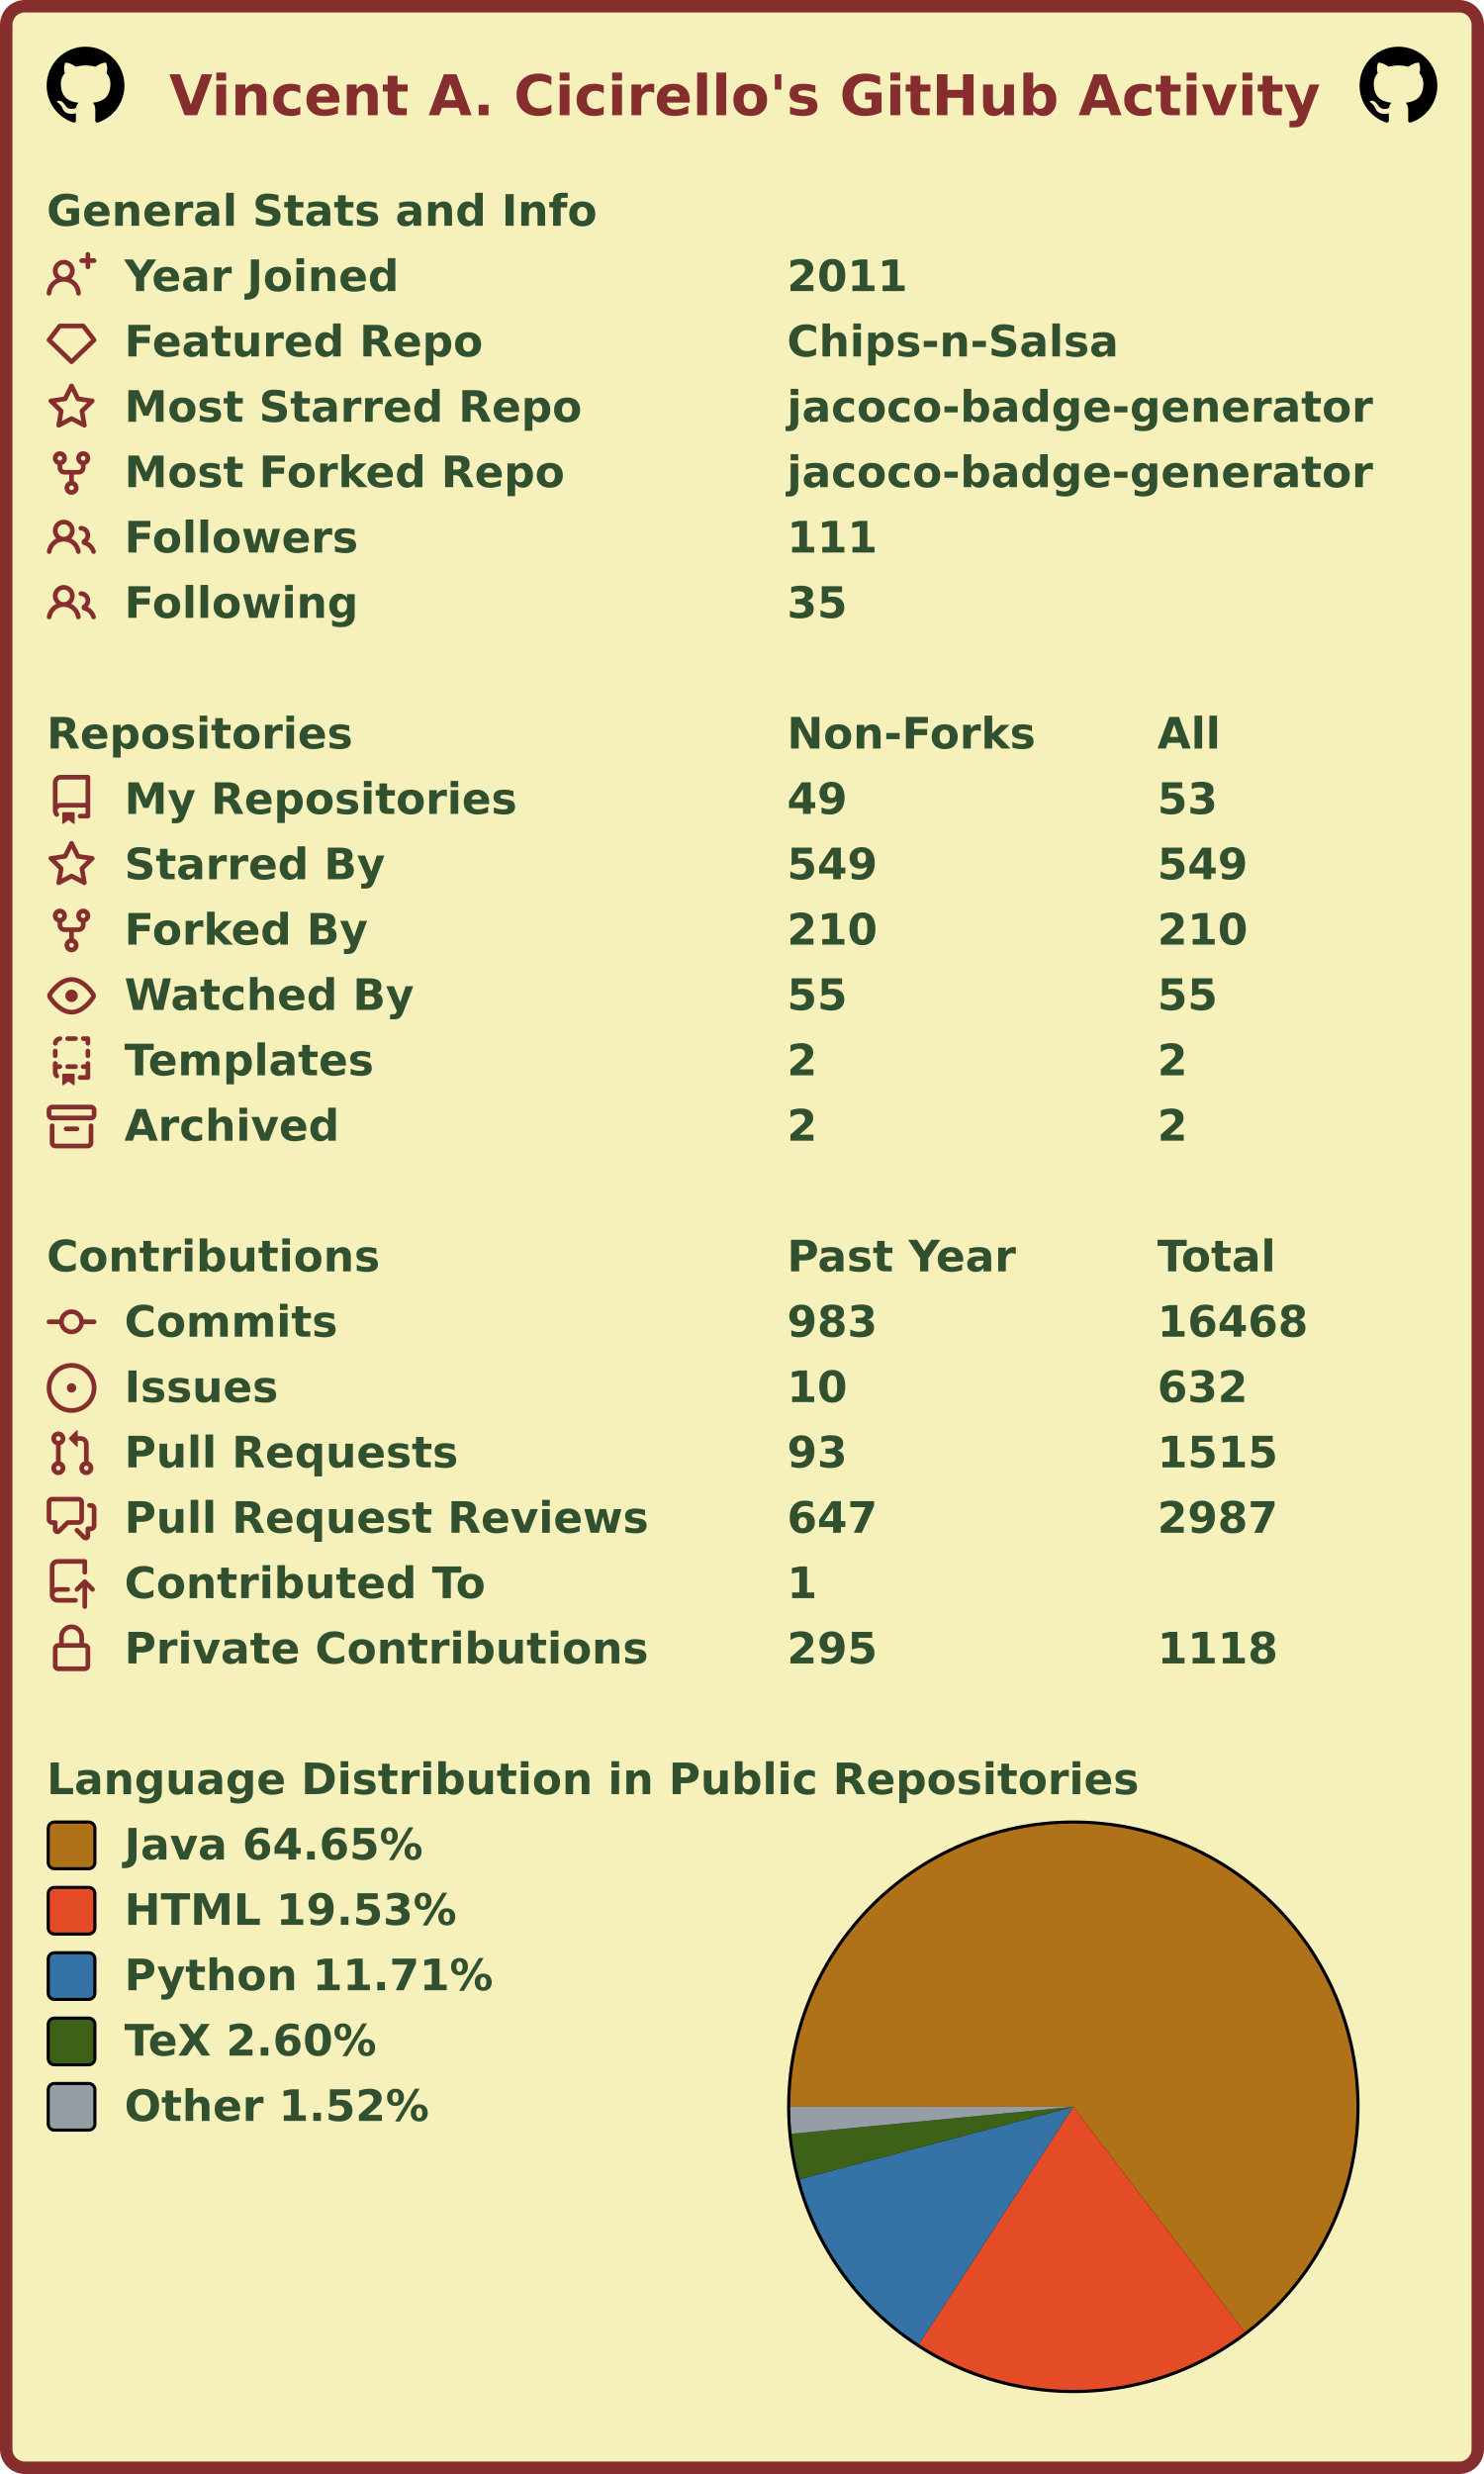
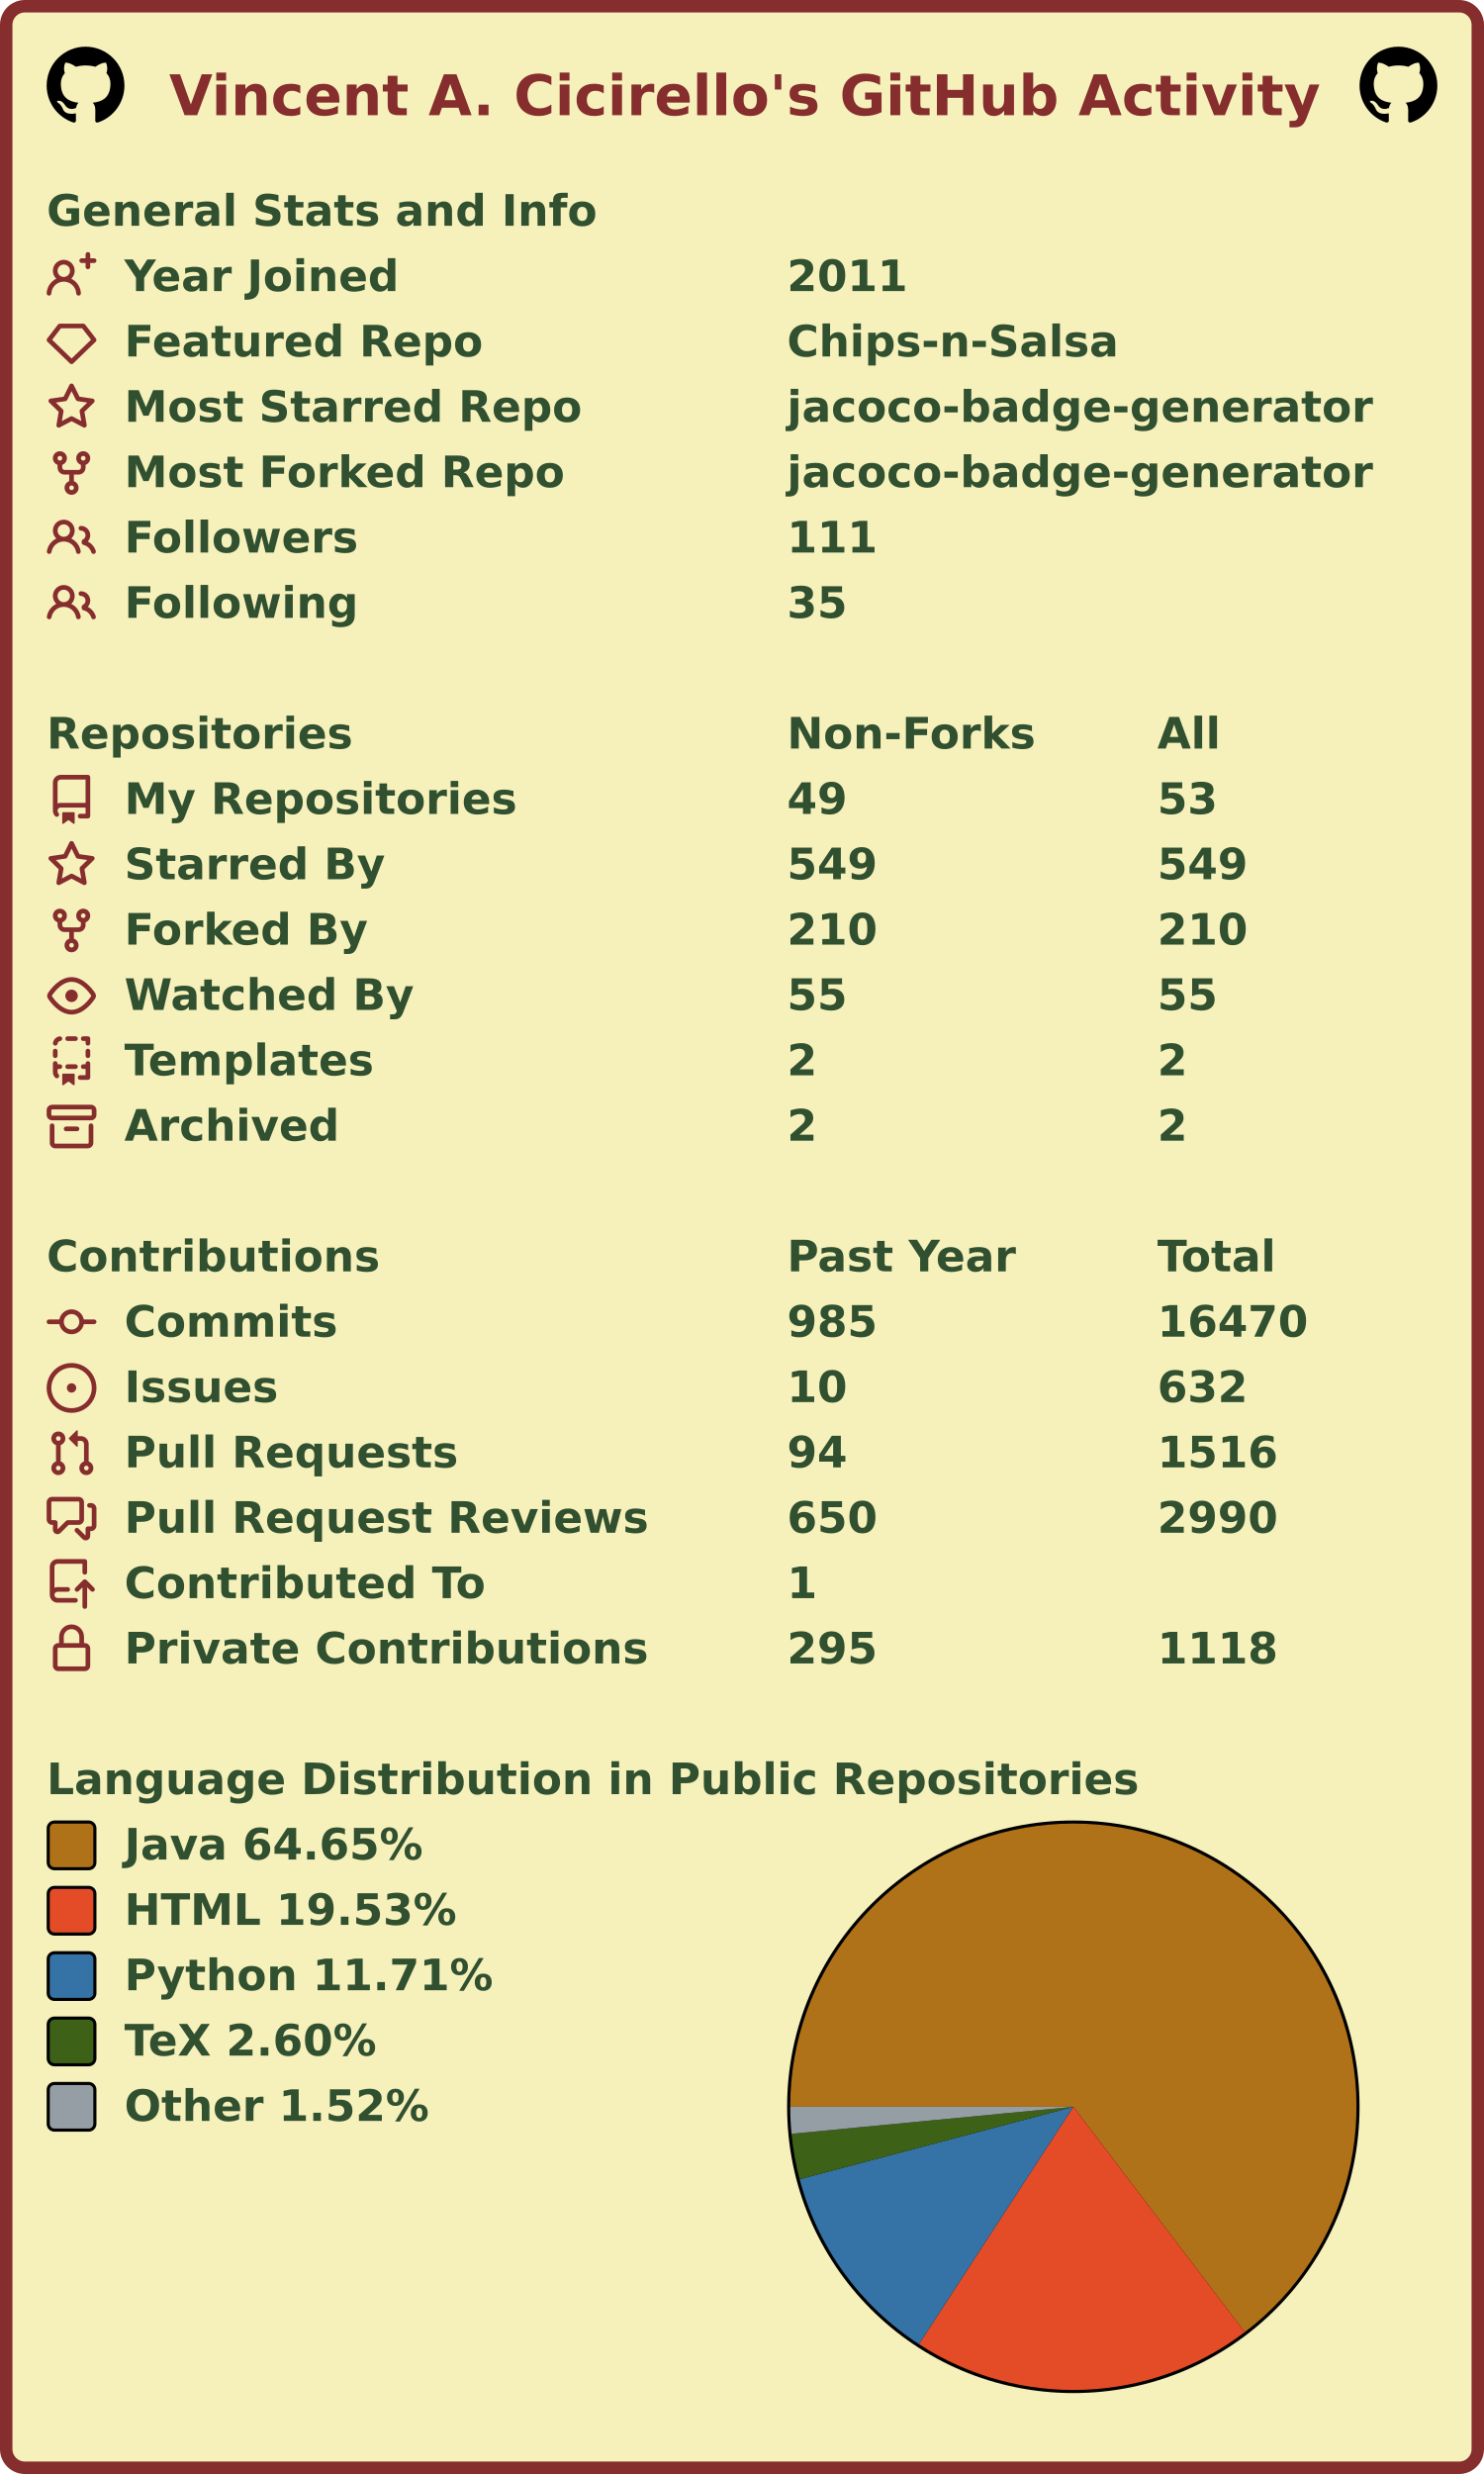
<svg xmlns="http://www.w3.org/2000/svg" width="477" height="795" viewBox="0 0 477 795" lang="en" xml:lang="en">
  <rect x="2" y="2" stroke-width="4" rx="6" width="473" height="791" stroke="#862d2d" fill="#f6f0bb" />
  <g font-weight="600" font-size="110pt" font-family="Verdana,Geneva,DejaVu Sans,sans-serif" text-rendering="geometricPrecision">
    <text x="442" y="301" lengthAdjust="spacingAndGlyphs" textLength="2985" transform="scale(0.123)" fill="#862d2d">Vincent A. Cicirello's GitHub Activity</text>
    <svg x="15" y="15" width="25" height="25" viewBox="0 0 16 16">
      <path fill="#000000" fill-rule="evenodd" d="M8 0C3.58 0 0 3.58 0 8c0 3.54 2.29 6.53 5.47 7.59.4.07.55-.17.55-.38 0-.19-.01-.82-.01-1.49-2.01.37-2.53-.49-2.69-.94-.09-.23-.48-.94-.82-1.13-.28-.15-.68-.52-.01-.53.63-.01 1.08.58 1.23.82.72 1.21 1.87.87 2.33.66.07-.52.28-.87.51-1.07-1.78-.2-3.64-.89-3.64-3.95 0-.87.31-1.59.82-2.15-.08-.2-.36-1.02.08-2.12 0 0 .67-.21 2.2.82.64-.18 1.32-.27 2-.27.68 0 1.36.09 2 .27 1.53-1.04 2.2-.82 2.2-.82.44 1.1.16 1.92.08 2.12.51.56.82 1.27.82 2.15 0 3.07-1.87 3.75-3.65 3.95.29.25.54.73.54 1.48 0 1.07-.01 1.93-.01 2.2 0 .21.15.46.55.38A8.013 8.013 0 0016 8c0-4.42-3.58-8-8-8z" />
    </svg>
    <svg x="437" y="15" width="25" height="25" viewBox="0 0 16 16">
      <path fill="#000000" fill-rule="evenodd" d="M8 0C3.58 0 0 3.58 0 8c0 3.54 2.29 6.53 5.47 7.59.4.07.55-.17.55-.38 0-.19-.01-.82-.01-1.49-2.01.37-2.53-.49-2.69-.94-.09-.23-.48-.94-.82-1.13-.28-.15-.68-.52-.01-.53.63-.01 1.08.58 1.23.82.72 1.21 1.87.87 2.33.66.07-.52.28-.87.51-1.07-1.78-.2-3.64-.89-3.64-3.95 0-.87.31-1.59.82-2.15-.08-.2-.36-1.02.08-2.12 0 0 .67-.21 2.2.82.64-.18 1.32-.27 2-.27.68 0 1.36.09 2 .27 1.53-1.04 2.2-.82 2.2-.82.44 1.1.16 1.92.08 2.12.51.56.82 1.27.82 2.15 0 3.07-1.87 3.75-3.65 3.95.29.25.54.73.54 1.48 0 1.07-.01 1.93-.01 2.2 0 .21.15.46.55.38A8.013 8.013 0 0016 8c0-4.42-3.58-8-8-8z" />
    </svg>
    <g transform="translate(0, 60)" fill="#305030">
      <g transform="translate(15, 0)">
        <g transform="scale(0.095)">
          <text x="0" y="132" textLength="1851" lengthAdjust="spacingAndGlyphs">General Stats and Info</text>
        </g>
      </g>
      <g transform="translate(15, 21)">
        <path fill="#862d2d" fill-rule="evenodd" d="M13.25 0a.75.75 0 01.75.75V2h1.25a.75.75 0 010 1.5H14v1.25a.75.75 0 01-1.5 0V3.5h-1.25a.75.75 0 010-1.5h1.25V.75a.75.75 0 01.75-.75zM5.5 4a2 2 0 100 4 2 2 0 000-4zm2.4 4.548a3.5 3.5 0 10-4.799 0 5.527 5.527 0 00-3.1 4.66.75.75 0 101.498.085A4.01 4.01 0 015.5 9.5a4.01 4.01 0 014.001 3.793.75.75 0 101.498-.086 5.527 5.527 0 00-3.1-4.659z" />
        <g transform="scale(0.095)">
          <text lengthAdjust="spacingAndGlyphs" textLength="932" x="263" y="132">Year Joined</text>
          <text lengthAdjust="spacingAndGlyphs" textLength="420" x="2505" y="132">2011</text>
        </g>
      </g>
      <g transform="translate(15, 42)">
        <path fill="#862d2d" fill-rule="evenodd" d="M3.637 2.291A.75.75 0 014.23 2h7.54a.75.75 0 01.593.291l3.48 4.5a.75.75 0 01-.072.999l-7.25 7a.75.75 0 01-1.042 0l-7.25-7a.75.75 0 01-.072-.999l3.48-4.5zM4.598 3.5L1.754 7.177 8 13.207l6.246-6.03L11.402 3.5H4.598z" />
        <g transform="scale(0.095)">
          <text lengthAdjust="spacingAndGlyphs" textLength="1215" x="263" y="132">Featured Repo</text>
          <text lengthAdjust="spacingAndGlyphs" textLength="1120" x="2505" y="132">Chips-n-Salsa</text>
        </g>
      </g>
      <g transform="translate(15, 63)">
        <path fill="#862d2d" fill-rule="evenodd" d="M8 .25a.75.75 0 01.673.418l1.882 3.815 4.21.612a.75.75 0 01.416 1.279l-3.046 2.97.719 4.192a.75.75 0 01-1.088.791L8 12.347l-3.766 1.98a.75.75 0 01-1.088-.79l.72-4.194L.818 6.374a.75.75 0 01.416-1.28l4.21-.611L7.327.668A.75.75 0 018 .25zm0 2.445L6.615 5.5a.75.75 0 01-.564.41l-3.097.45 2.24 2.184a.75.75 0 01.216.664l-.528 3.084 2.769-1.456a.75.75 0 01.698 0l2.77 1.456-.53-3.084a.75.75 0 01.216-.664l2.24-2.183-3.096-.45a.75.75 0 01-.564-.41L8 2.694v.001z" />
        <g transform="scale(0.095)">
          <text lengthAdjust="spacingAndGlyphs" textLength="1532" x="263" y="132">Most Starred Repo</text>
          <text lengthAdjust="spacingAndGlyphs" textLength="1986" x="2505" y="132">jacoco-badge-generator</text>
        </g>
      </g>
      <g transform="translate(15, 84)">
        <path fill="#862d2d" fill-rule="evenodd" d="M5 3.25a.75.75 0 11-1.5 0 .75.75 0 011.5 0zm0 2.122a2.25 2.25 0 10-1.5 0v.878A2.25 2.25 0 005.75 8.5h1.5v2.128a2.251 2.251 0 101.5 0V8.5h1.5a2.25 2.25 0 002.25-2.25v-.878a2.25 2.25 0 10-1.5 0v.878a.75.75 0 01-.75.75h-4.5A.75.75 0 015 6.25v-.878zm3.75 7.378a.75.75 0 11-1.5 0 .75.75 0 011.5 0zm3-8.75a.75.75 0 100-1.5.75.75 0 000 1.5z" />
        <g transform="scale(0.095)">
          <text lengthAdjust="spacingAndGlyphs" textLength="1485" x="263" y="132">Most Forked Repo</text>
          <text lengthAdjust="spacingAndGlyphs" textLength="1986" x="2505" y="132">jacoco-badge-generator</text>
        </g>
      </g>
      <g transform="translate(15, 105)">
        <path fill="#862d2d" fill-rule="evenodd" d="M5.5 3.5a2 2 0 100 4 2 2 0 000-4zM2 5.5a3.5 3.5 0 115.898 2.549 5.507 5.507 0 013.034 4.084.75.75 0 11-1.482.235 4.001 4.001 0 00-7.9 0 .75.75 0 01-1.482-.236A5.507 5.507 0 013.102 8.05 3.49 3.49 0 012 5.5zM11 4a.75.75 0 100 1.5 1.5 1.5 0 01.666 2.844.75.75 0 00-.416.672v.352a.75.75 0 00.574.73c1.2.289 2.162 1.2 2.522 2.372a.75.75 0 101.434-.44 5.01 5.01 0 00-2.56-3.012A3 3 0 0011 4z" />
        <g transform="scale(0.095)">
          <text lengthAdjust="spacingAndGlyphs" textLength="778" x="263" y="132">Followers</text>
          <text lengthAdjust="spacingAndGlyphs" textLength="315" x="2505" y="132">111</text>
        </g>
      </g>
      <g transform="translate(15, 126)">
        <path fill="#862d2d" fill-rule="evenodd" d="M5.5 3.5a2 2 0 100 4 2 2 0 000-4zM2 5.5a3.5 3.5 0 115.898 2.549 5.507 5.507 0 013.034 4.084.75.75 0 11-1.482.235 4.001 4.001 0 00-7.9 0 .75.75 0 01-1.482-.236A5.507 5.507 0 013.102 8.05 3.49 3.49 0 012 5.5zM11 4a.75.75 0 100 1.5 1.5 1.5 0 01.666 2.844.75.75 0 00-.416.672v.352a.75.75 0 00.574.73c1.2.289 2.162 1.2 2.522 2.372a.75.75 0 101.434-.44 5.01 5.01 0 00-2.56-3.012A3 3 0 0011 4z" />
        <g transform="scale(0.095)">
          <text lengthAdjust="spacingAndGlyphs" textLength="780" x="263" y="132">Following</text>
          <text lengthAdjust="spacingAndGlyphs" textLength="210" x="2505" y="132">35</text>
        </g>
      </g>
    </g>
    <g transform="translate(0, 228)" fill="#305030">
      <g transform="translate(15, 0)">
        <g transform="scale(0.095)">
          <text x="0" y="132" textLength="1020" lengthAdjust="spacingAndGlyphs">Repositories</text>
          <text x="2505" y="132" textLength="832" lengthAdjust="spacingAndGlyphs">Non-Forks</text>
          <text x="3758" y="132" textLength="206" lengthAdjust="spacingAndGlyphs">All</text>
        </g>
      </g>
      <g transform="translate(15, 21)">
        <path fill="#862d2d" fill-rule="evenodd" d="M2 2.5A2.5 2.5 0 014.5 0h8.75a.75.75 0 01.75.75v12.5a.75.75 0 01-.75.75h-2.5a.75.75 0 110-1.5h1.75v-2h-8a1 1 0 00-.714 1.7.75.75 0 01-1.072 1.05A2.495 2.495 0 012 11.5v-9zm10.5-1V9h-8c-.356 0-.694.074-1 .208V2.5a1 1 0 011-1h8zM5 12.25v3.25a.25.25 0 00.4.2l1.45-1.087a.25.25 0 01.3 0L8.6 15.7a.25.25 0 00.4-.2v-3.25a.25.25 0 00-.25-.25h-3.5a.25.25 0 00-.25.25z" />
        <g transform="scale(0.095)">
          <text lengthAdjust="spacingAndGlyphs" textLength="1312" x="263" y="132">My Repositories</text>
          <text lengthAdjust="spacingAndGlyphs" textLength="210" x="2505" y="132">49</text>
          <text lengthAdjust="spacingAndGlyphs" textLength="210" x="3758" y="132">53</text>
        </g>
      </g>
      <g transform="translate(15, 42)">
        <path fill="#862d2d" fill-rule="evenodd" d="M8 .25a.75.75 0 01.673.418l1.882 3.815 4.21.612a.75.75 0 01.416 1.279l-3.046 2.97.719 4.192a.75.75 0 01-1.088.791L8 12.347l-3.766 1.98a.75.75 0 01-1.088-.79l.72-4.194L.818 6.374a.75.75 0 01.416-1.28l4.21-.611L7.327.668A.75.75 0 018 .25zm0 2.445L6.615 5.5a.75.75 0 01-.564.41l-3.097.45 2.24 2.184a.75.75 0 01.216.664l-.528 3.084 2.769-1.456a.75.75 0 01.698 0l2.77 1.456-.53-3.084a.75.75 0 01.216-.664l2.24-2.183-3.096-.45a.75.75 0 01-.564-.41L8 2.694v.001z" />
        <g transform="scale(0.095)">
          <text lengthAdjust="spacingAndGlyphs" textLength="874" x="263" y="132">Starred By</text>
          <text lengthAdjust="spacingAndGlyphs" textLength="315" x="2505" y="132">549</text>
          <text lengthAdjust="spacingAndGlyphs" textLength="315" x="3758" y="132">549</text>
        </g>
      </g>
      <g transform="translate(15, 63)">
        <path fill="#862d2d" fill-rule="evenodd" d="M5 3.25a.75.75 0 11-1.5 0 .75.75 0 011.5 0zm0 2.122a2.25 2.25 0 10-1.5 0v.878A2.25 2.25 0 005.75 8.5h1.5v2.128a2.251 2.251 0 101.5 0V8.5h1.5a2.25 2.25 0 002.25-2.25v-.878a2.25 2.25 0 10-1.5 0v.878a.75.75 0 01-.75.75h-4.5A.75.75 0 015 6.25v-.878zm3.75 7.378a.75.75 0 11-1.5 0 .75.75 0 011.5 0zm3-8.75a.75.75 0 100-1.5.75.75 0 000 1.5z" />
        <g transform="scale(0.095)">
          <text lengthAdjust="spacingAndGlyphs" textLength="828" x="263" y="132">Forked By</text>
          <text lengthAdjust="spacingAndGlyphs" textLength="315" x="2505" y="132">210</text>
          <text lengthAdjust="spacingAndGlyphs" textLength="315" x="3758" y="132">210</text>
        </g>
      </g>
      <g transform="translate(15, 84)">
        <path fill="#862d2d" fill-rule="evenodd" d="M1.679 7.932c.412-.621 1.242-1.75 2.366-2.717C5.175 4.242 6.527 3.5 8 3.5c1.473 0 2.824.742 3.955 1.715 1.124.967 1.954 2.096 2.366 2.717a.119.119 0 010 .136c-.412.621-1.242 1.75-2.366 2.717C10.825 11.758 9.473 12.5 8 12.5c-1.473 0-2.824-.742-3.955-1.715C2.92 9.818 2.09 8.69 1.679 8.068a.119.119 0 010-.136zM8 2c-1.981 0-3.67.992-4.933 2.078C1.797 5.169.88 6.423.43 7.1a1.619 1.619 0 000 1.798c.45.678 1.367 1.932 2.637 3.024C4.329 13.008 6.019 14 8 14c1.981 0 3.67-.992 4.933-2.078 1.27-1.091 2.187-2.345 2.637-3.023a1.619 1.619 0 000-1.798c-.45-.678-1.367-1.932-2.637-3.023C11.671 2.992 9.981 2 8 2zm0 8a2 2 0 100-4 2 2 0 000 4z" />
        <g transform="scale(0.095)">
          <text lengthAdjust="spacingAndGlyphs" textLength="993" x="263" y="132">Watched By</text>
          <text lengthAdjust="spacingAndGlyphs" textLength="210" x="2505" y="132">55</text>
          <text lengthAdjust="spacingAndGlyphs" textLength="210" x="3758" y="132">55</text>
        </g>
      </g>
      <g transform="translate(15, 105)">
        <path fill="#862d2d" fill-rule="evenodd" d="M6 .75A.75.75 0 016.75 0h2.5a.75.75 0 010 1.5h-2.5A.75.75 0 016 .75zm5 0a.75.75 0 01.75-.75h1.5a.75.75 0 01.75.75v1.5a.75.75 0 01-1.5 0V1.5h-.75A.75.75 0 0111 .75zM4.992.662a.75.75 0 01-.636.848c-.436.063-.783.41-.846.846a.75.75 0 01-1.485-.212A2.501 2.501 0 014.144.025a.75.75 0 01.848.637zM2.75 4a.75.75 0 01.75.75v1.5a.75.75 0 01-1.5 0v-1.5A.75.75 0 012.75 4zm10.5 0a.75.75 0 01.75.75v1.5a.75.75 0 01-1.5 0v-1.5a.75.75 0 01.75-.75zM2.75 8a.75.75 0 01.75.75v.268A1.72 1.72 0 013.75 9h.5a.75.75 0 010 1.5h-.5a.25.25 0 00-.25.25v.75c0 .28.114.532.3.714a.75.75 0 01-1.05 1.072A2.495 2.495 0 012 11.5V8.75A.75.75 0 012.75 8zm10.5 0a.75.75 0 01.75.75v4.5a.75.75 0 01-.75.75h-2.5a.75.75 0 010-1.5h1.75v-2h-.75a.75.75 0 010-1.5h.75v-.25a.75.75 0 01.75-.75zM6 9.75A.75.75 0 016.75 9h2.5a.75.75 0 010 1.5h-2.5A.75.75 0 016 9.75zm-1 2.5v3.25a.25.25 0 00.4.2l1.45-1.087a.25.25 0 01.3 0L8.6 15.7a.25.25 0 00.4-.2v-3.25a.25.25 0 00-.25-.25h-3.5a.25.25 0 00-.25.25z" />
        <g transform="scale(0.095)">
          <text lengthAdjust="spacingAndGlyphs" textLength="868" x="263" y="132">Templates</text>
          <text lengthAdjust="spacingAndGlyphs" textLength="105" x="2505" y="132">2</text>
          <text lengthAdjust="spacingAndGlyphs" textLength="105" x="3758" y="132">2</text>
        </g>
      </g>
      <g transform="translate(15, 126)">
        <path fill="#862d2d" fill-rule="evenodd" d="M1.75 2.5a.25.25 0 00-.25.25v1.5c0 .138.112.25.25.25h12.5a.25.25 0 00.25-.25v-1.5a.25.25 0 00-.25-.25H1.75zM0 2.75C0 1.784.784 1 1.75 1h12.5c.966 0 1.75.784 1.75 1.75v1.5A1.75 1.75 0 0114.25 6H1.75A1.75 1.75 0 010 4.25v-1.5zM1.75 7a.75.75 0 01.75.75v5.5c0 .138.112.25.25.25h10.5a.25.25 0 00.25-.25v-5.5a.75.75 0 111.5 0v5.5A1.75 1.75 0 0113.25 15H2.75A1.75 1.75 0 011 13.25v-5.5A.75.75 0 011.75 7zm4.5 1a.75.75 0 000 1.5h3.5a.75.75 0 100-1.5h-3.5z" />
        <g transform="scale(0.095)">
          <text lengthAdjust="spacingAndGlyphs" textLength="726" x="263" y="132">Archived</text>
          <text lengthAdjust="spacingAndGlyphs" textLength="105" x="2505" y="132">2</text>
          <text lengthAdjust="spacingAndGlyphs" textLength="105" x="3758" y="132">2</text>
        </g>
      </g>
    </g>
    <g transform="translate(0, 396)" fill="#305030">
      <g transform="translate(15, 0)">
        <g transform="scale(0.095)">
          <text x="0" y="132" textLength="1112" lengthAdjust="spacingAndGlyphs">Contributions</text>
          <text x="2505" y="132" textLength="774" lengthAdjust="spacingAndGlyphs">Past Year</text>
          <text x="3758" y="132" textLength="414" lengthAdjust="spacingAndGlyphs">Total</text>
        </g>
      </g>
      <g transform="translate(15, 21)">
        <path fill="#862d2d" fill-rule="evenodd" d="M10.5 7.75a2.5 2.5 0 11-5 0 2.5 2.5 0 015 0zm1.43.75a4.002 4.002 0 01-7.86 0H.75a.75.75 0 110-1.5h3.32a4.001 4.001 0 017.86 0h3.32a.75.75 0 110 1.5h-3.32z" />
        <g transform="scale(0.095)">
          <text lengthAdjust="spacingAndGlyphs" textLength="734" x="263" y="132">Commits</text>
-           <text lengthAdjust="spacingAndGlyphs" textLength="315" x="2505" y="132">983</text>
-           <text lengthAdjust="spacingAndGlyphs" textLength="525" x="3758" y="132">16468</text>
+           <text lengthAdjust="spacingAndGlyphs" textLength="315" x="2505" y="132">985</text>
+           <text lengthAdjust="spacingAndGlyphs" textLength="525" x="3758" y="132">16470</text>
        </g>
      </g>
      <g transform="translate(15, 42)">
        <path fill="#862d2d" d="M8 9.5a1.5 1.5 0 100-3 1.5 1.5 0 000 3z" />
        <path fill="#862d2d" fill-rule="evenodd" d="M8 0a8 8 0 100 16A8 8 0 008 0zM1.5 8a6.5 6.5 0 1113 0 6.5 6.5 0 01-13 0z" />
        <g transform="scale(0.095)">
          <text lengthAdjust="spacingAndGlyphs" textLength="512" x="263" y="132">Issues</text>
          <text lengthAdjust="spacingAndGlyphs" textLength="210" x="2505" y="132">10</text>
          <text lengthAdjust="spacingAndGlyphs" textLength="315" x="3758" y="132">632</text>
        </g>
      </g>
      <g transform="translate(15, 63)">
        <path fill="#862d2d" fill-rule="evenodd" d="M7.177 3.073L9.573.677A.25.25 0 0110 .854v4.792a.25.25 0 01-.427.177L7.177 3.427a.25.25 0 010-.354zM3.75 2.5a.75.75 0 100 1.5.75.75 0 000-1.5zm-2.25.75a2.25 2.25 0 113 2.122v5.256a2.251 2.251 0 11-1.5 0V5.372A2.25 2.25 0 011.5 3.25zM11 2.5h-1V4h1a1 1 0 011 1v5.628a2.251 2.251 0 101.5 0V5A2.5 2.5 0 0011 2.5zm1 10.25a.75.75 0 111.5 0 .75.75 0 01-1.5 0zM3.75 12a.75.75 0 100 1.5.75.75 0 000-1.5z" />
        <g transform="scale(0.095)">
          <text lengthAdjust="spacingAndGlyphs" textLength="1113" x="263" y="132">Pull Requests</text>
-           <text lengthAdjust="spacingAndGlyphs" textLength="210" x="2505" y="132">93</text>
-           <text lengthAdjust="spacingAndGlyphs" textLength="420" x="3758" y="132">1515</text>
+           <text lengthAdjust="spacingAndGlyphs" textLength="210" x="2505" y="132">94</text>
+           <text lengthAdjust="spacingAndGlyphs" textLength="420" x="3758" y="132">1516</text>
        </g>
      </g>
      <g transform="translate(15, 84)">
        <path fill="#862d2d" fill-rule="evenodd" d="M1.5 2.75a.25.25 0 01.25-.25h8.5a.25.25 0 01.25.25v5.5a.25.25 0 01-.25.25h-3.5a.75.75 0 00-.53.22L3.5 11.44V9.25a.75.75 0 00-.75-.75h-1a.25.25 0 01-.25-.25v-5.5zM1.75 1A1.75 1.75 0 000 2.75v5.5C0 9.216.784 10 1.75 10H2v1.543a1.457 1.457 0 002.487 1.03L7.061 10h3.189A1.75 1.75 0 0012 8.25v-5.5A1.75 1.75 0 0010.25 1h-8.5zM14.5 4.75a.25.25 0 00-.25-.25h-.5a.75.75 0 110-1.5h.5c.966 0 1.75.784 1.75 1.75v5.5A1.75 1.75 0 0114.25 12H14v1.543a1.457 1.457 0 01-2.487 1.03L9.22 12.28a.75.75 0 111.06-1.06l2.22 2.22v-2.19a.75.75 0 01.75-.75h1a.25.25 0 00.25-.25v-5.5z" />
        <g transform="scale(0.095)">
          <text lengthAdjust="spacingAndGlyphs" textLength="1762" x="263" y="132">Pull Request Reviews</text>
-           <text lengthAdjust="spacingAndGlyphs" textLength="315" x="2505" y="132">647</text>
-           <text lengthAdjust="spacingAndGlyphs" textLength="420" x="3758" y="132">2987</text>
+           <text lengthAdjust="spacingAndGlyphs" textLength="315" x="2505" y="132">650</text>
+           <text lengthAdjust="spacingAndGlyphs" textLength="420" x="3758" y="132">2990</text>
        </g>
      </g>
      <g transform="translate(15, 105)">
        <path fill="#862d2d" fill-rule="evenodd" d="M1 2.5A2.5 2.5 0 013.5 0h8.75a.75.75 0 01.75.75v3.5a.75.75 0 01-1.5 0V1.5h-8a1 1 0 00-1 1v6.708A2.492 2.492 0 013.5 9h3.25a.75.75 0 010 1.5H3.5a1 1 0 100 2h5.75a.75.75 0 010 1.5H3.5A2.5 2.5 0 011 11.5v-9zm13.23 7.79a.75.75 0 001.06-1.06l-2.505-2.505a.75.75 0 00-1.06 0L9.22 9.229a.75.75 0 001.06 1.061l1.225-1.224v6.184a.75.75 0 001.5 0V9.066l1.224 1.224z" />
        <g transform="scale(0.095)">
          <text lengthAdjust="spacingAndGlyphs" textLength="1234" x="263" y="132">Contributed To</text>
          <text lengthAdjust="spacingAndGlyphs" textLength="105" x="2505" y="132">1</text>
        </g>
      </g>
      <g transform="translate(15, 126)">
        <path fill="#862d2d" fill-rule="evenodd" d="M4 4v2h-.25A1.75 1.75 0 002 7.75v5.5c0 .966.784 1.75 1.75 1.75h8.5A1.75 1.75 0 0014 13.25v-5.5A1.75 1.75 0 0012.25 6H12V4a4 4 0 10-8 0zm6.5 2V4a2.5 2.5 0 00-5 0v2h5zM12 7.5h.25a.25.25 0 01.25.25v5.5a.25.25 0 01-.25.25h-8.5a.25.25 0 01-.25-.25v-5.5a.25.25 0 01.25-.25H12z" />
        <g transform="scale(0.095)">
          <text lengthAdjust="spacingAndGlyphs" textLength="1742" x="263" y="132">Private Contributions</text>
          <text lengthAdjust="spacingAndGlyphs" textLength="315" x="2505" y="132">295</text>
          <text lengthAdjust="spacingAndGlyphs" textLength="420" x="3758" y="132">1118</text>
        </g>
      </g>
    </g>
    <g transform="translate(0, 564)" fill="#305030">
      <g transform="translate(15, 0)">
        <g transform="scale(0.095)">
          <text x="0" y="132" textLength="3652" lengthAdjust="spacingAndGlyphs">Language Distribution in Public Repositories</text>
        </g>
      </g>
      <g transform="translate(253, 21)">
        <circle cx="92" cy="92" r="92" fill="#000000" />
      </g>
      <g transform="translate(254, 22)">
        <g>
          <path fill-rule="evenodd" fill="#b07219" d="M 0.0,91 A 91 91 0 1 1 146.111 163.414 L 91,91 Z" />
          <path fill-rule="evenodd" fill="#e34c26" d="M 146.111,163.414 A 91 91 0 0 1 41.373 167.277 L 91,91 Z" />
          <path fill-rule="evenodd" fill="#3572A5" d="M 41.373,167.277 A 91 91 0 0 1 3.024 114.263 L 91,91 Z" />
          <path fill-rule="evenodd" fill="#3D6117" d="M 3.024,114.263 A 91 91 0 0 1 0.414 99.672 L 91,91 Z" />
          <path fill-rule="evenodd" fill="#959da5" d="M 0.414,99.672 A 91 91 0 0 1 0.0 91 L 91,91 Z" />
          <animateTransform attributeName="transform" attributeType="XML" type="rotate" from="0 91 91" to="360 91 91" dur="10s" repeatCount="indefinite" />
        </g>
      </g>
      <g transform="translate(15, 21)">
        <rect x="0.5" y="0.5" rx="2" width="15" height="15" fill="#b07219" stroke-width="1" stroke="#000000" />
        <text transform="scale(0.095)" x="263" y="132" textLength="1038" lengthAdjust="spacingAndGlyphs">Java 64.65%</text>
      </g>
      <g transform="translate(15, 42)">
        <rect x="0.5" y="0.5" rx="2" width="15" height="15" fill="#e34c26" stroke-width="1" stroke="#000000" />
        <text transform="scale(0.095)" x="263" y="132" textLength="1142" lengthAdjust="spacingAndGlyphs">HTML 19.53%</text>
      </g>
      <g transform="translate(15, 63)">
        <rect x="0.5" y="0.5" rx="2" width="15" height="15" fill="#3572A5" stroke-width="1" stroke="#000000" />
        <text transform="scale(0.095)" x="263" y="132" textLength="1254" lengthAdjust="spacingAndGlyphs">Python 11.71%</text>
      </g>
      <g transform="translate(15, 84)">
        <rect x="0.5" y="0.5" rx="2" width="15" height="15" fill="#3D6117" stroke-width="1" stroke="#000000" />
        <text transform="scale(0.095)" x="263" y="132" textLength="894" lengthAdjust="spacingAndGlyphs">TeX 2.60%</text>
      </g>
      <g transform="translate(15, 105)">
        <rect x="0.5" y="0.5" rx="2" width="15" height="15" fill="#959da5" stroke-width="1" stroke="#000000" />
        <text transform="scale(0.095)" x="263" y="132" textLength="1047" lengthAdjust="spacingAndGlyphs">Other 1.52%</text>
      </g>
    </g>
  </g>
</svg>
